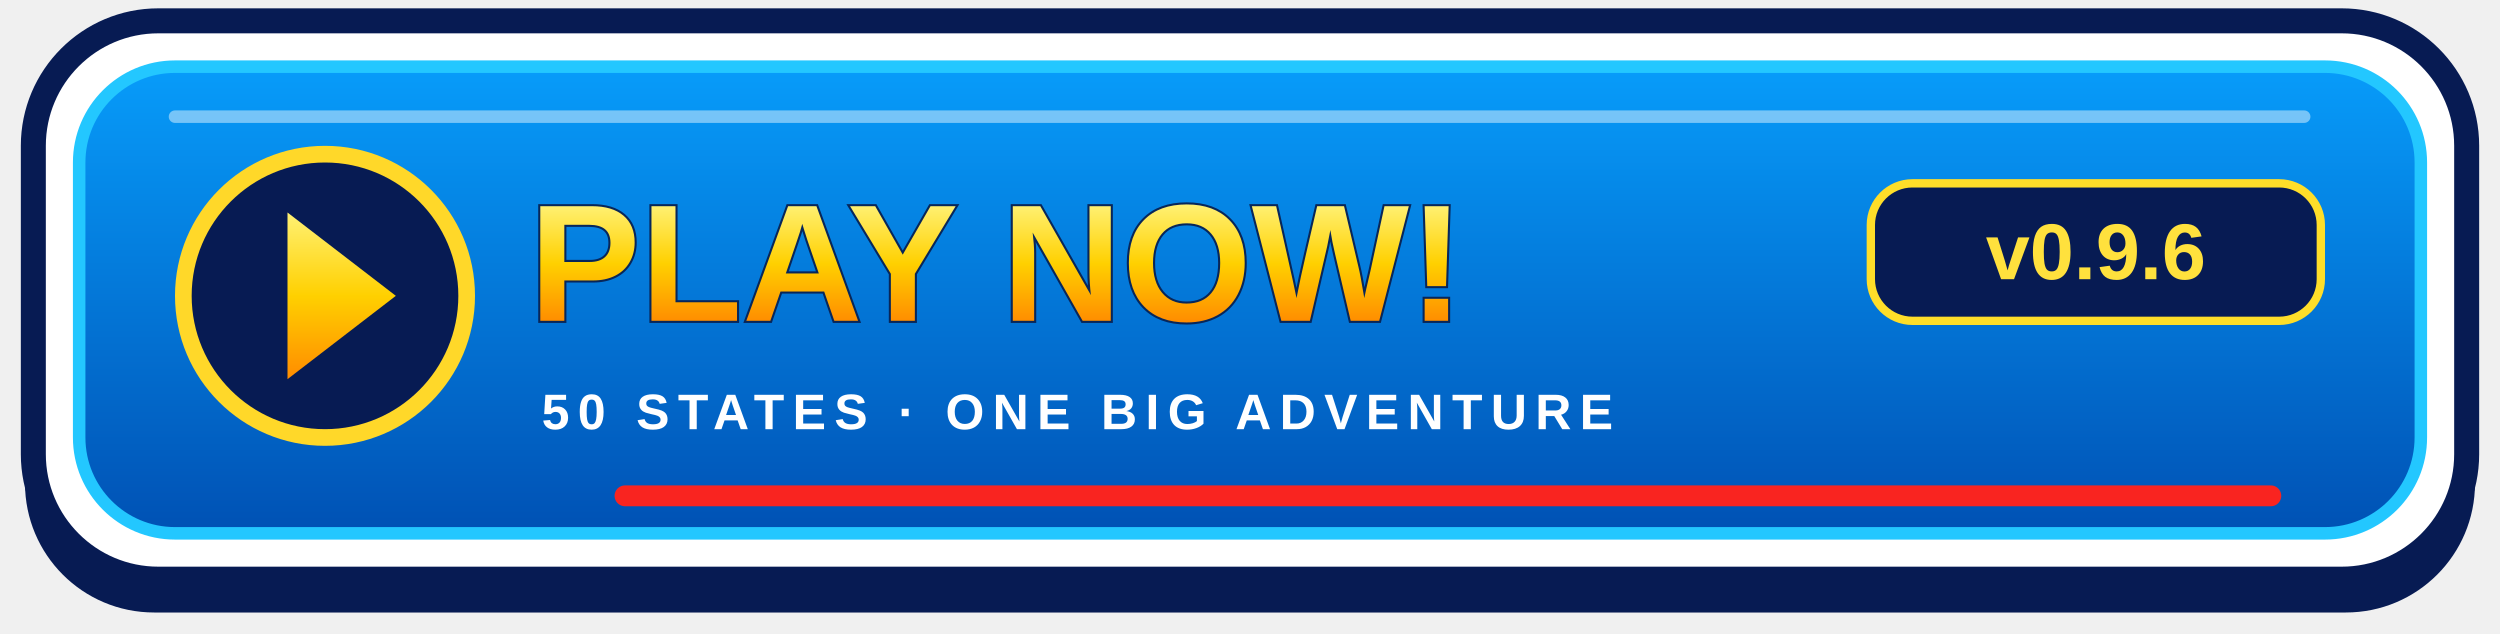
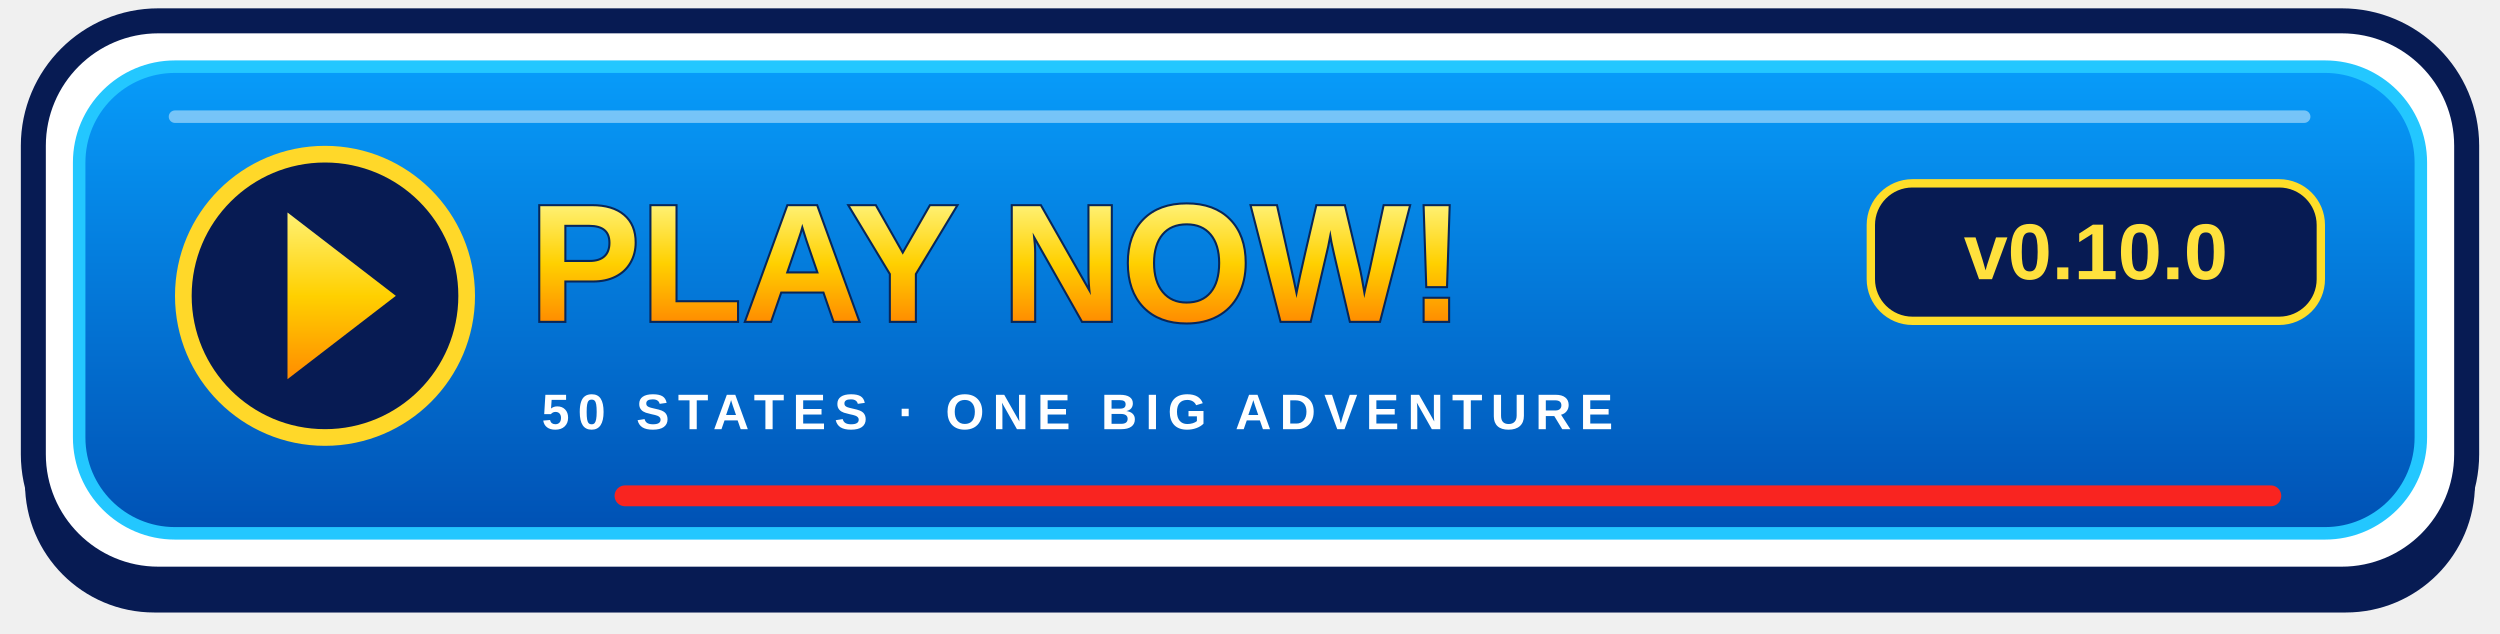
<svg xmlns="http://www.w3.org/2000/svg" width="600" height="152" viewBox="0 0 600 152" role="img" aria-labelledby="title">
  <defs>
    <linearGradient id="blue" x2="0" y2="1">
      <stop stop-color="#079cfa" />
      <stop offset="1" stop-color="#0051b4" />
    </linearGradient>
    <linearGradient id="gold" x2="0" y2="1">
      <stop stop-color="#fff174" />
      <stop offset=".5" stop-color="#ffd000" />
      <stop offset="1" stop-color="#ff8c00" />
    </linearGradient>
  </defs>
  <rect x="6" y="11" width="588" height="136" rx="31" fill="#071b53" />
  <rect x="8" y="5" width="584" height="134" rx="30" fill="white" stroke="#071b53" stroke-width="6" />
  <rect x="19" y="16" width="562" height="112" rx="23" fill="url(#blue)" stroke="#23c7ff" stroke-width="3" />
  <path d="M42 28H553" stroke="white" stroke-opacity=".45" stroke-width="3" stroke-linecap="round" />
  <circle cx="78" cy="71" r="34" fill="#071b53" stroke="#ffd829" stroke-width="4" />
  <path d="M69 51L95 71 69 91Z" fill="url(#gold)" />
  <text x="127" y="77" fill="url(#gold)" stroke="#07265a" stroke-width="1" paint-order="stroke" font-family="Arial,Helvetica,sans-serif" font-weight="900" font-size="40">PLAY NOW!</text>
  <rect x="449" y="44" width="108" height="33" rx="10" fill="#071b53" stroke="#ffde29" stroke-width="2" />
-   <text x="503" y="67" text-anchor="middle" fill="#ffe13d" font-family="Arial,Helvetica,sans-serif" font-weight="bold" font-size="19">v0.9.6</text>
+   <text x="503" y="67" text-anchor="middle" fill="#ffe13d" font-family="Arial,Helvetica,sans-serif" font-weight="bold" font-size="19">v0.10.0</text>
  <text x="130" y="103" fill="white" font-family="Arial,Helvetica,sans-serif" font-weight="bold" letter-spacing="2" font-size="12">50 STATES · ONE BIG ADVENTURE</text>
  <path d="M150 119H545" stroke="#f92420" stroke-width="5" stroke-linecap="round" />
</svg>
